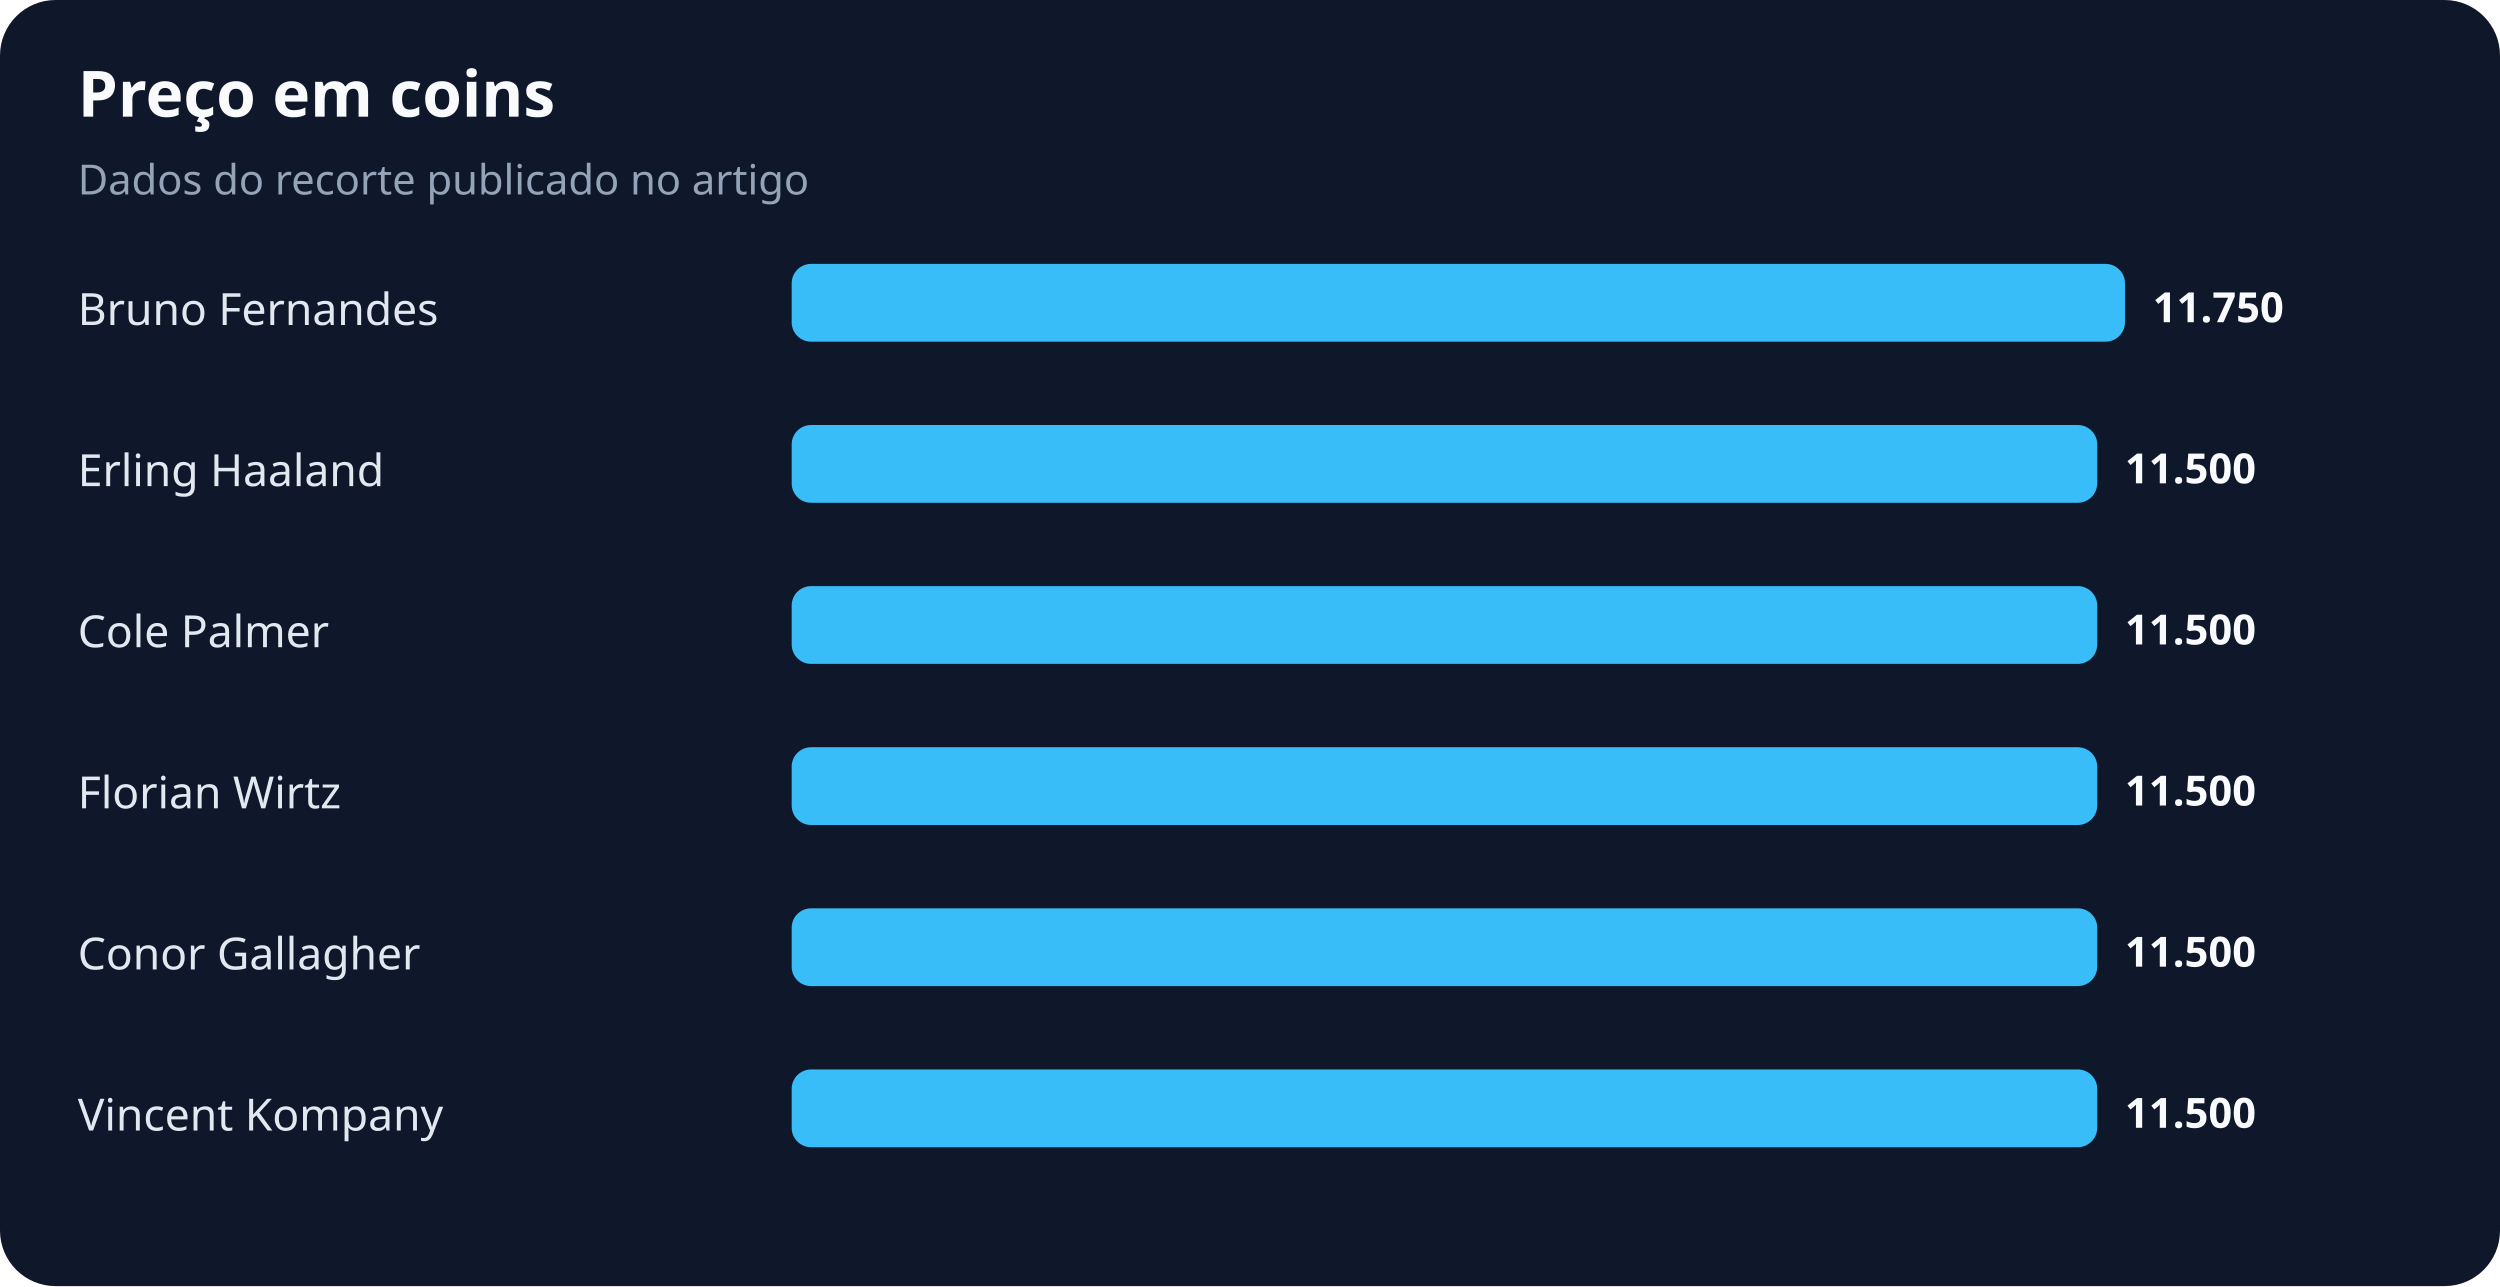
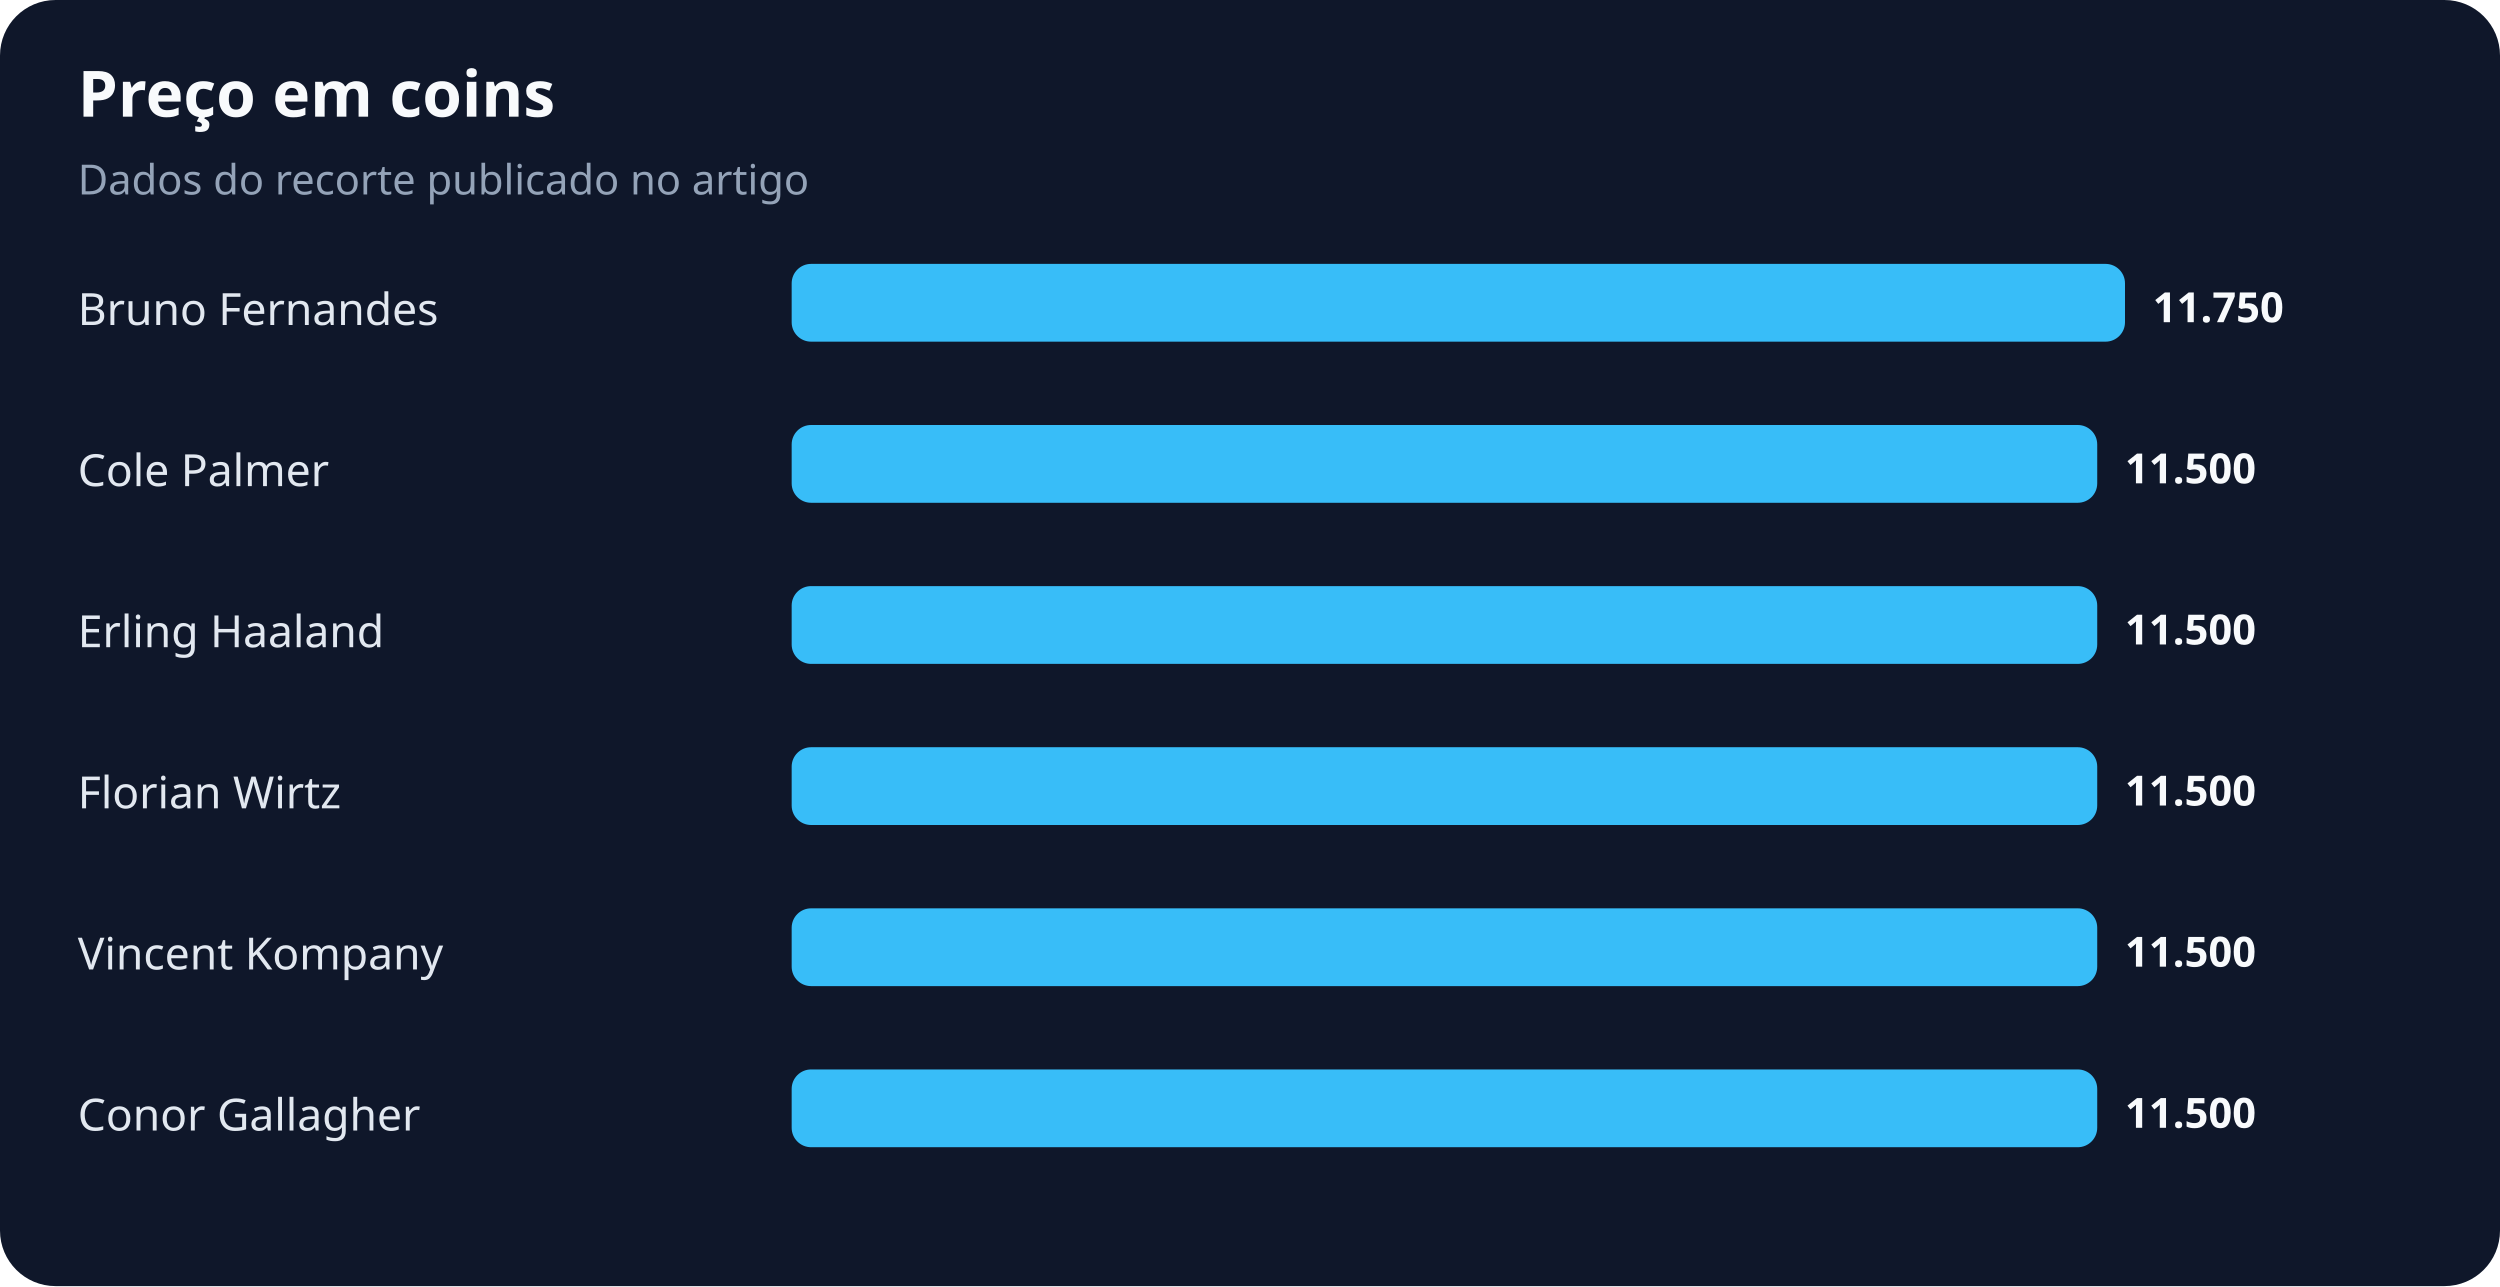
<svg xmlns="http://www.w3.org/2000/svg" width="900" height="463" viewBox="0 0 900 463" role="img" aria-labelledby="title desc">
  <rect width="100%" height="100%" rx="20" fill="#0f172a" />
  <text x="28" y="42" fill="#f8fafc" font-family="system-ui,sans-serif" font-size="23" font-weight="700">Preço em coins</text>
  <text x="28" y="70" fill="#94a3b8" font-family="system-ui,sans-serif" font-size="15">Dados do recorte publicado no artigo</text>
  <text x="28" y="117" fill="#e2e8f0" font-family="system-ui,sans-serif" font-size="16">Bruno Fernandes</text>
  <rect x="285" y="95" width="480" height="28" rx="7" fill="#38bdf8" />
  <text x="775" y="116" fill="#f8fafc" font-family="system-ui,sans-serif" font-size="15" font-weight="700">11.750</text>
-   <text x="28" y="175" fill="#e2e8f0" font-family="system-ui,sans-serif" font-size="16">Erling Haaland</text>
+   <text x="28" y="175" fill="#e2e8f0" font-family="system-ui,sans-serif" font-size="16">Cole Palmer</text>
  <rect x="285" y="153" width="470" height="28" rx="7" fill="#38bdf8" />
  <text x="765" y="174" fill="#f8fafc" font-family="system-ui,sans-serif" font-size="15" font-weight="700">11.500</text>
-   <text x="28" y="233" fill="#e2e8f0" font-family="system-ui,sans-serif" font-size="16">Cole Palmer</text>
+   <text x="28" y="233" fill="#e2e8f0" font-family="system-ui,sans-serif" font-size="16">Erling Haaland</text>
  <rect x="285" y="211" width="470" height="28" rx="7" fill="#38bdf8" />
  <text x="765" y="232" fill="#f8fafc" font-family="system-ui,sans-serif" font-size="15" font-weight="700">11.500</text>
  <text x="28" y="291" fill="#e2e8f0" font-family="system-ui,sans-serif" font-size="16">Florian Wirtz</text>
  <rect x="285" y="269" width="470" height="28" rx="7" fill="#38bdf8" />
  <text x="765" y="290" fill="#f8fafc" font-family="system-ui,sans-serif" font-size="15" font-weight="700">11.500</text>
-   <text x="28" y="349" fill="#e2e8f0" font-family="system-ui,sans-serif" font-size="16">Conor Gallagher</text>
+   <text x="28" y="349" fill="#e2e8f0" font-family="system-ui,sans-serif" font-size="16">Vincent Kompany</text>
  <rect x="285" y="327" width="470" height="28" rx="7" fill="#38bdf8" />
  <text x="765" y="348" fill="#f8fafc" font-family="system-ui,sans-serif" font-size="15" font-weight="700">11.500</text>
-   <text x="28" y="407" fill="#e2e8f0" font-family="system-ui,sans-serif" font-size="16">Vincent Kompany</text>
+   <text x="28" y="407" fill="#e2e8f0" font-family="system-ui,sans-serif" font-size="16">Conor Gallagher</text>
  <rect x="285" y="385" width="470" height="28" rx="7" fill="#38bdf8" />
  <text x="765" y="406" fill="#f8fafc" font-family="system-ui,sans-serif" font-size="15" font-weight="700">11.500</text>
</svg>
